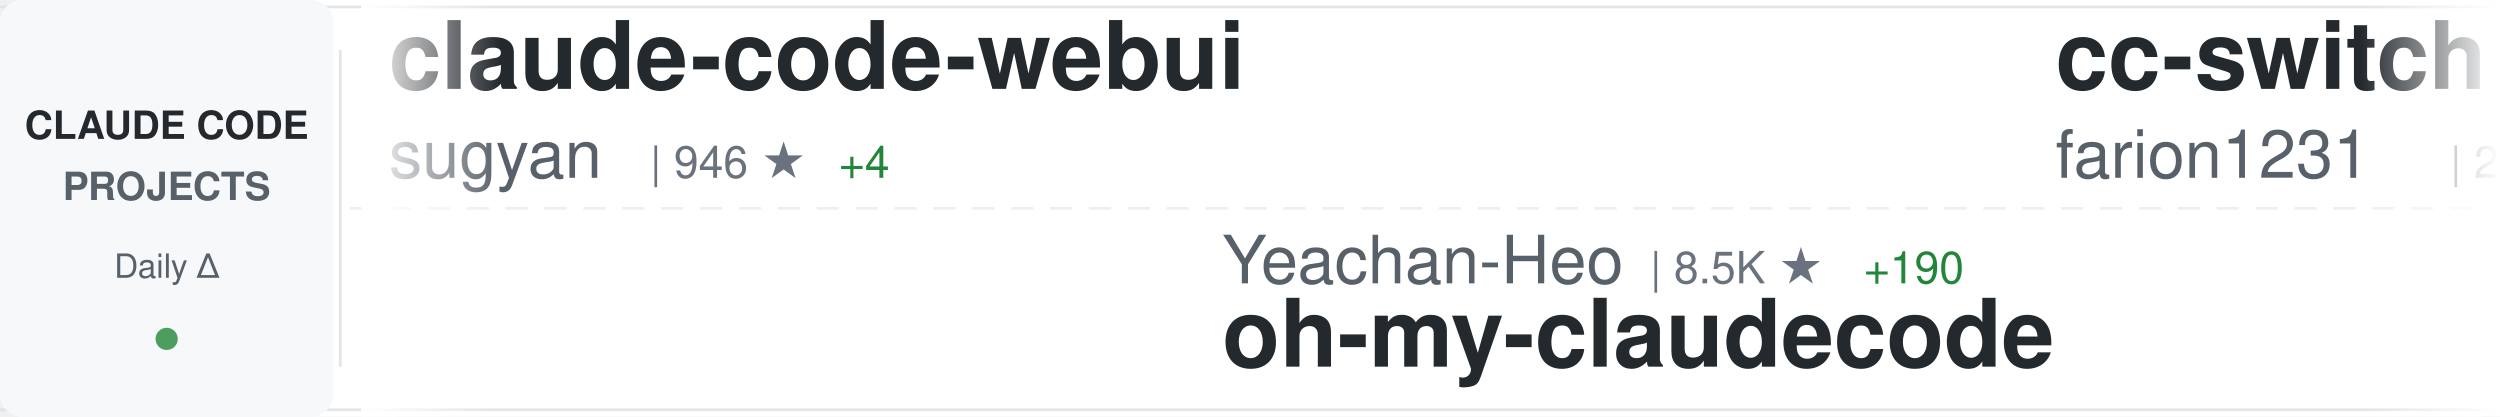
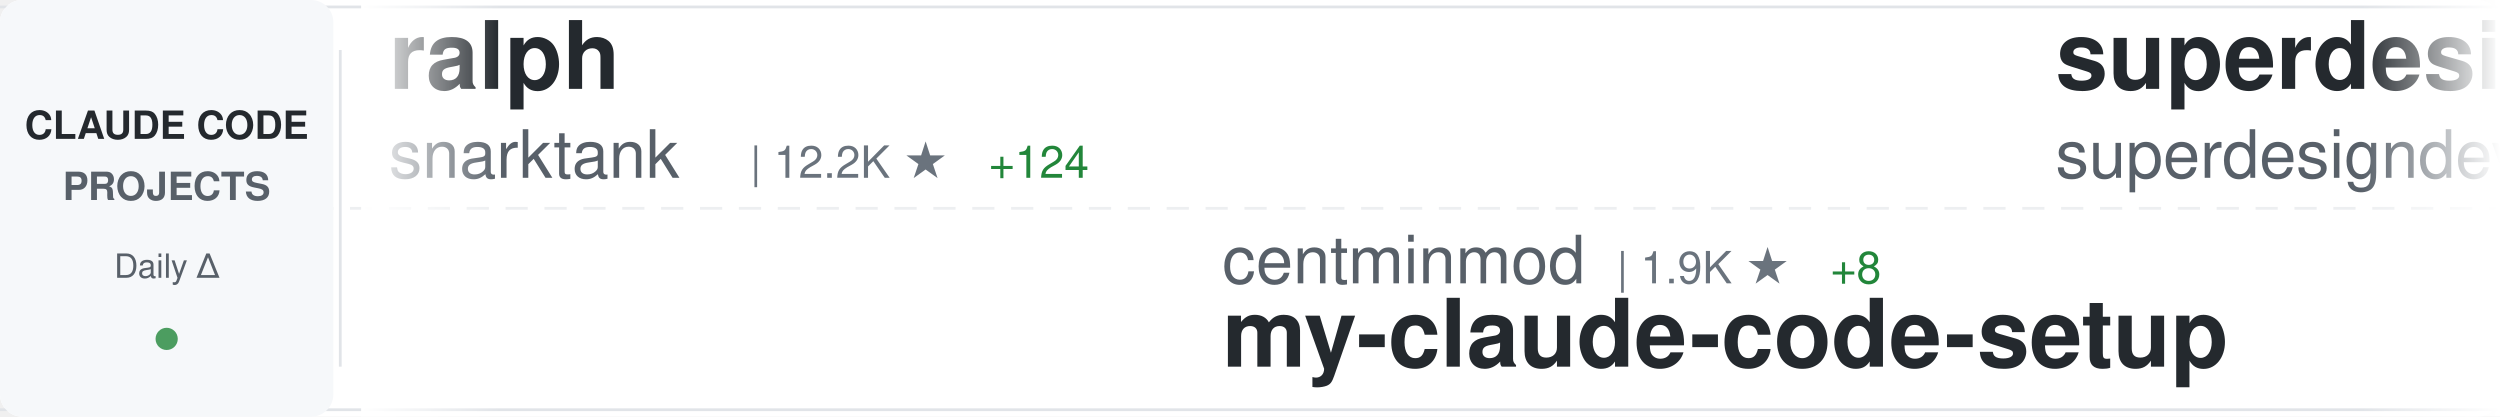
<svg xmlns="http://www.w3.org/2000/svg" width="900" height="150">
  <defs>
    <linearGradient id="awesomeLeftFade" x1="0%" y1="0%" x2="100%" y2="0%">
      <stop offset="0%" style="stop-color:#ffffff;stop-opacity:1" />
      <stop offset="100%" style="stop-color:#ffffff;stop-opacity:0" />
    </linearGradient>
    <linearGradient id="awesomeRightFade" x1="0%" y1="0%" x2="100%" y2="0%">
      <stop offset="0%" style="stop-color:#ffffff;stop-opacity:0" />
      <stop offset="100%" style="stop-color:#ffffff;stop-opacity:1" />
    </linearGradient>
  </defs>
  <rect width="900" height="150" fill="#ffffff" rx="8" />
  <rect x="0" y="2" width="900" height="1" fill="#e1e4e8" />
  <rect x="0" y="147" width="900" height="1" fill="#e1e4e8" />
  <line x1="0" y1="75" x2="900" y2="75" stroke="#e1e4e8" stroke-width="1" stroke-dasharray="8 6" opacity="0.6" />
  <rect x="0" y="0" width="120" height="150" fill="#f6f8fa" rx="8" />
  <text x="60" y="50" font-family="-apple-system, BlinkMacSystemFont, 'Segoe UI', Helvetica, Arial, sans-serif" font-size="14" font-weight="600" fill="#24292e" text-anchor="middle">CLAUDE CODE</text>
  <text x="60" y="72" font-family="-apple-system, BlinkMacSystemFont, 'Segoe UI', Helvetica, Arial, sans-serif" font-size="14" font-weight="600" fill="#586069" text-anchor="middle">PROJECTS</text>
  <text x="60" y="100" font-family="-apple-system, BlinkMacSystemFont, 'Segoe UI', Helvetica, Arial, sans-serif" font-size="12" font-weight="500" fill="#586069" text-anchor="middle">Daily Δ</text>
  <circle cx="60" cy="122" r="4" fill="#22863a" opacity="0.8" />
  <rect x="122" y="18" width="1" height="114" fill="#e1e4e8" />
  <clipPath id="awesomeTickerClip">
    <rect x="130" y="0" width="770" height="150" />
  </clipPath>
  <g clip-path="url(#awesomeTickerClip)">
    <g id="awesomeTickerItems">
      <animateTransform attributeName="transform" attributeType="XML" type="translate" from="0 0" to="-3000 0" dur="54s" repeatCount="indefinite" />
      <g transform="translate(0, 0)">
-         <text x="140" y="32" font-family="-apple-system, BlinkMacSystemFont, 'Segoe UI', Helvetica, Arial, sans-serif" font-size="34" font-weight="600" fill="#24292e">claude-code-webui</text>
-         <text x="140" y="64" font-family="-apple-system, BlinkMacSystemFont, 'Segoe UI', Helvetica, Arial, sans-serif" font-size="24" font-weight="400" fill="#586069">sugyan</text>
-         <text x="234" y="64" font-family="-apple-system, BlinkMacSystemFont, 'Segoe UI', Helvetica, Arial, sans-serif" font-size="16" font-weight="500" fill="#6a737d">| 946 ★</text>
-         <text x="302" y="64" font-family="-apple-system, BlinkMacSystemFont, 'Segoe UI', Helvetica, Arial, sans-serif" font-size="16" font-weight="500" fill="#22863a"> +4</text>
+         <text x="140" y="32" font-family="-apple-system, BlinkMacSystemFont, 'Segoe UI', Helvetica, Arial, sans-serif" font-size="34" font-weight="600" fill="#24292e">ralph</text>
+         <text x="140" y="64" font-family="-apple-system, BlinkMacSystemFont, 'Segoe UI', Helvetica, Arial, sans-serif" font-size="24" font-weight="400" fill="#586069">snarktank</text>
+         <text x="270" y="64" font-family="-apple-system, BlinkMacSystemFont, 'Segoe UI', Helvetica, Arial, sans-serif" font-size="16" font-weight="500" fill="#6a737d">| 12.2K ★</text>
+         <text x="356" y="64" font-family="-apple-system, BlinkMacSystemFont, 'Segoe UI', Helvetica, Arial, sans-serif" font-size="16" font-weight="500" fill="#22863a"> +124</text>
      </g>
      <g transform="translate(300, 0)">
-         <text x="140" y="102" font-family="-apple-system, BlinkMacSystemFont, 'Segoe UI', Helvetica, Arial, sans-serif" font-size="24" font-weight="400" fill="#586069">Yeachan-Heo</text>
-         <text x="294" y="102" font-family="-apple-system, BlinkMacSystemFont, 'Segoe UI', Helvetica, Arial, sans-serif" font-size="16" font-weight="500" fill="#6a737d">| 8.5K ★</text>
-         <text x="371" y="102" font-family="-apple-system, BlinkMacSystemFont, 'Segoe UI', Helvetica, Arial, sans-serif" font-size="16" font-weight="500" fill="#22863a"> +190</text>
-         <text x="140" y="132" font-family="-apple-system, BlinkMacSystemFont, 'Segoe UI', Helvetica, Arial, sans-serif" font-size="34" font-weight="600" fill="#24292e">oh-my-claudecode</text>
+         <text x="140" y="102" font-family="-apple-system, BlinkMacSystemFont, 'Segoe UI', Helvetica, Arial, sans-serif" font-size="24" font-weight="400" fill="#586069">centminmod</text>
+         <text x="282" y="102" font-family="-apple-system, BlinkMacSystemFont, 'Segoe UI', Helvetica, Arial, sans-serif" font-size="16" font-weight="500" fill="#6a737d">| 1.9K ★</text>
+         <text x="359" y="102" font-family="-apple-system, BlinkMacSystemFont, 'Segoe UI', Helvetica, Arial, sans-serif" font-size="16" font-weight="500" fill="#22863a"> +8</text>
+         <text x="140" y="132" font-family="-apple-system, BlinkMacSystemFont, 'Segoe UI', Helvetica, Arial, sans-serif" font-size="34" font-weight="600" fill="#24292e">my-claude-code-setup</text>
      </g>
      <g transform="translate(600, 0)">
-         <text x="140" y="32" font-family="-apple-system, BlinkMacSystemFont, 'Segoe UI', Helvetica, Arial, sans-serif" font-size="34" font-weight="600" fill="#24292e">cc-switch</text>
-         <text x="140" y="64" font-family="-apple-system, BlinkMacSystemFont, 'Segoe UI', Helvetica, Arial, sans-serif" font-size="24" font-weight="400" fill="#586069">farion1231</text>
-         <text x="282" y="64" font-family="-apple-system, BlinkMacSystemFont, 'Segoe UI', Helvetica, Arial, sans-serif" font-size="16" font-weight="500" fill="#6a737d">| 24.2K ★</text>
-         <text x="368" y="64" font-family="-apple-system, BlinkMacSystemFont, 'Segoe UI', Helvetica, Arial, sans-serif" font-size="16" font-weight="500" fill="#22863a"> +538</text>
+         <text x="140" y="32" font-family="-apple-system, BlinkMacSystemFont, 'Segoe UI', Helvetica, Arial, sans-serif" font-size="34" font-weight="600" fill="#24292e">superdesign</text>
+         <text x="140" y="64" font-family="-apple-system, BlinkMacSystemFont, 'Segoe UI', Helvetica, Arial, sans-serif" font-size="24" font-weight="400" fill="#586069">superdesigndev</text>
+         <text x="330" y="64" font-family="-apple-system, BlinkMacSystemFont, 'Segoe UI', Helvetica, Arial, sans-serif" font-size="16" font-weight="500" fill="#6a737d">| 6.1K ★</text>
+         <text x="407" y="64" font-family="-apple-system, BlinkMacSystemFont, 'Segoe UI', Helvetica, Arial, sans-serif" font-size="16" font-weight="500" fill="#22863a"> +3</text>
      </g>
      <g transform="translate(900, 0)">
-         <text x="140" y="102" font-family="-apple-system, BlinkMacSystemFont, 'Segoe UI', Helvetica, Arial, sans-serif" font-size="24" font-weight="400" fill="#586069">nishimoto265</text>
-         <text x="306" y="102" font-family="-apple-system, BlinkMacSystemFont, 'Segoe UI', Helvetica, Arial, sans-serif" font-size="16" font-weight="500" fill="#6a737d">| 493 ★</text>
-         <text x="140" y="132" font-family="-apple-system, BlinkMacSystemFont, 'Segoe UI', Helvetica, Arial, sans-serif" font-size="34" font-weight="600" fill="#24292e">Claude-Code-Communicatio...</text>
+         <text x="140" y="102" font-family="-apple-system, BlinkMacSystemFont, 'Segoe UI', Helvetica, Arial, sans-serif" font-size="24" font-weight="400" fill="#586069">carlvellotti</text>
+         <text x="306" y="102" font-family="-apple-system, BlinkMacSystemFont, 'Segoe UI', Helvetica, Arial, sans-serif" font-size="16" font-weight="500" fill="#6a737d">| 1.6K ★</text>
+         <text x="383" y="102" font-family="-apple-system, BlinkMacSystemFont, 'Segoe UI', Helvetica, Arial, sans-serif" font-size="16" font-weight="500" fill="#22863a"> +10</text>
+         <text x="140" y="132" font-family="-apple-system, BlinkMacSystemFont, 'Segoe UI', Helvetica, Arial, sans-serif" font-size="34" font-weight="600" fill="#24292e">claude-code-pm-course</text>
      </g>
      <g transform="translate(1200, 0)">
-         <text x="140" y="32" font-family="-apple-system, BlinkMacSystemFont, 'Segoe UI', Helvetica, Arial, sans-serif" font-size="34" font-weight="600" fill="#24292e">claude-code-hooks-multi-...</text>
-         <text x="140" y="64" font-family="-apple-system, BlinkMacSystemFont, 'Segoe UI', Helvetica, Arial, sans-serif" font-size="24" font-weight="400" fill="#586069">disler</text>
-         <text x="234" y="64" font-family="-apple-system, BlinkMacSystemFont, 'Segoe UI', Helvetica, Arial, sans-serif" font-size="16" font-weight="500" fill="#6a737d">| 1.2K ★</text>
-         <text x="311" y="64" font-family="-apple-system, BlinkMacSystemFont, 'Segoe UI', Helvetica, Arial, sans-serif" font-size="16" font-weight="500" fill="#22863a"> +5</text>
+         <text x="140" y="32" font-family="-apple-system, BlinkMacSystemFont, 'Segoe UI', Helvetica, Arial, sans-serif" font-size="34" font-weight="600" fill="#24292e">spec-kit</text>
+         <text x="140" y="64" font-family="-apple-system, BlinkMacSystemFont, 'Segoe UI', Helvetica, Arial, sans-serif" font-size="24" font-weight="400" fill="#586069">github</text>
+         <text x="234" y="64" font-family="-apple-system, BlinkMacSystemFont, 'Segoe UI', Helvetica, Arial, sans-serif" font-size="16" font-weight="500" fill="#6a737d">| 74.4K ★</text>
+         <text x="320" y="64" font-family="-apple-system, BlinkMacSystemFont, 'Segoe UI', Helvetica, Arial, sans-serif" font-size="16" font-weight="500" fill="#22863a"> +335</text>
      </g>
      <g transform="translate(1500, 0)">
-         <text x="140" y="102" font-family="-apple-system, BlinkMacSystemFont, 'Segoe UI', Helvetica, Arial, sans-serif" font-size="24" font-weight="400" fill="#586069">danielmiessler</text>
-         <text x="330" y="102" font-family="-apple-system, BlinkMacSystemFont, 'Segoe UI', Helvetica, Arial, sans-serif" font-size="16" font-weight="500" fill="#6a737d">| 9.5K ★</text>
-         <text x="407" y="102" font-family="-apple-system, BlinkMacSystemFont, 'Segoe UI', Helvetica, Arial, sans-serif" font-size="16" font-weight="500" fill="#22863a"> +45</text>
-         <text x="140" y="132" font-family="-apple-system, BlinkMacSystemFont, 'Segoe UI', Helvetica, Arial, sans-serif" font-size="34" font-weight="600" fill="#24292e">Personal_AI_Infrastructu...</text>
+         <text x="140" y="102" font-family="-apple-system, BlinkMacSystemFont, 'Segoe UI', Helvetica, Arial, sans-serif" font-size="24" font-weight="400" fill="#586069">lst97</text>
+         <text x="222" y="102" font-family="-apple-system, BlinkMacSystemFont, 'Segoe UI', Helvetica, Arial, sans-serif" font-size="16" font-weight="500" fill="#6a737d">| 1.4K ★</text>
+         <text x="299" y="102" font-family="-apple-system, BlinkMacSystemFont, 'Segoe UI', Helvetica, Arial, sans-serif" font-size="16" font-weight="500" fill="#22863a"> +4</text>
+         <text x="140" y="132" font-family="-apple-system, BlinkMacSystemFont, 'Segoe UI', Helvetica, Arial, sans-serif" font-size="34" font-weight="600" fill="#24292e">claude-code-sub-agents</text>
      </g>
      <g transform="translate(1800, 0)">
-         <text x="140" y="32" font-family="-apple-system, BlinkMacSystemFont, 'Segoe UI', Helvetica, Arial, sans-serif" font-size="34" font-weight="600" fill="#24292e">claude-code-transcripts</text>
-         <text x="140" y="64" font-family="-apple-system, BlinkMacSystemFont, 'Segoe UI', Helvetica, Arial, sans-serif" font-size="24" font-weight="400" fill="#586069">simonw</text>
-         <text x="234" y="64" font-family="-apple-system, BlinkMacSystemFont, 'Segoe UI', Helvetica, Arial, sans-serif" font-size="16" font-weight="500" fill="#6a737d">| 1.1K ★</text>
-         <text x="311" y="64" font-family="-apple-system, BlinkMacSystemFont, 'Segoe UI', Helvetica, Arial, sans-serif" font-size="16" font-weight="500" fill="#22863a"> +5</text>
+         <text x="140" y="32" font-family="-apple-system, BlinkMacSystemFont, 'Segoe UI', Helvetica, Arial, sans-serif" font-size="34" font-weight="600" fill="#24292e">vibe-coding</text>
+         <text x="140" y="64" font-family="-apple-system, BlinkMacSystemFont, 'Segoe UI', Helvetica, Arial, sans-serif" font-size="24" font-weight="400" fill="#586069">EnzeD</text>
+         <text x="222" y="64" font-family="-apple-system, BlinkMacSystemFont, 'Segoe UI', Helvetica, Arial, sans-serif" font-size="16" font-weight="500" fill="#6a737d">| 4.0K ★</text>
+         <text x="299" y="64" font-family="-apple-system, BlinkMacSystemFont, 'Segoe UI', Helvetica, Arial, sans-serif" font-size="16" font-weight="500" fill="#22863a"> +6</text>
      </g>
      <g transform="translate(2100, 0)">
-         <text x="140" y="102" font-family="-apple-system, BlinkMacSystemFont, 'Segoe UI', Helvetica, Arial, sans-serif" font-size="24" font-weight="400" fill="#586069">RichardAtCT</text>
-         <text x="294" y="102" font-family="-apple-system, BlinkMacSystemFont, 'Segoe UI', Helvetica, Arial, sans-serif" font-size="16" font-weight="500" fill="#6a737d">| 1.9K ★</text>
-         <text x="371" y="102" font-family="-apple-system, BlinkMacSystemFont, 'Segoe UI', Helvetica, Arial, sans-serif" font-size="16" font-weight="500" fill="#22863a"> +27</text>
-         <text x="140" y="132" font-family="-apple-system, BlinkMacSystemFont, 'Segoe UI', Helvetica, Arial, sans-serif" font-size="34" font-weight="600" fill="#24292e">claude-code-telegram</text>
+         <text x="140" y="102" font-family="-apple-system, BlinkMacSystemFont, 'Segoe UI', Helvetica, Arial, sans-serif" font-size="24" font-weight="400" fill="#586069">severity1</text>
+         <text x="270" y="102" font-family="-apple-system, BlinkMacSystemFont, 'Segoe UI', Helvetica, Arial, sans-serif" font-size="16" font-weight="500" fill="#6a737d">| 1.2K ★</text>
+         <text x="347" y="102" font-family="-apple-system, BlinkMacSystemFont, 'Segoe UI', Helvetica, Arial, sans-serif" font-size="16" font-weight="500" fill="#22863a"> +3</text>
+         <text x="140" y="132" font-family="-apple-system, BlinkMacSystemFont, 'Segoe UI', Helvetica, Arial, sans-serif" font-size="34" font-weight="600" fill="#24292e">claude-code-prompt-impro...</text>
      </g>
      <g transform="translate(2400, 0)">
-         <text x="140" y="32" font-family="-apple-system, BlinkMacSystemFont, 'Segoe UI', Helvetica, Arial, sans-serif" font-size="34" font-weight="600" fill="#24292e">claude-code-plugins-plus...</text>
-         <text x="140" y="64" font-family="-apple-system, BlinkMacSystemFont, 'Segoe UI', Helvetica, Arial, sans-serif" font-size="24" font-weight="400" fill="#586069">jeremylongshore</text>
-         <text x="342" y="64" font-family="-apple-system, BlinkMacSystemFont, 'Segoe UI', Helvetica, Arial, sans-serif" font-size="16" font-weight="500" fill="#6a737d">| 1.5K ★</text>
-         <text x="419" y="64" font-family="-apple-system, BlinkMacSystemFont, 'Segoe UI', Helvetica, Arial, sans-serif" font-size="16" font-weight="500" fill="#22863a"> +16</text>
+         <text x="140" y="32" font-family="-apple-system, BlinkMacSystemFont, 'Segoe UI', Helvetica, Arial, sans-serif" font-size="34" font-weight="600" fill="#24292e">cc</text>
+         <text x="140" y="64" font-family="-apple-system, BlinkMacSystemFont, 'Segoe UI', Helvetica, Arial, sans-serif" font-size="24" font-weight="400" fill="#586069">kn1026</text>
+         <text x="234" y="64" font-family="-apple-system, BlinkMacSystemFont, 'Segoe UI', Helvetica, Arial, sans-serif" font-size="16" font-weight="500" fill="#6a737d">| 704 ★</text>
      </g>
      <g transform="translate(2700, 0)">
-         <text x="140" y="102" font-family="-apple-system, BlinkMacSystemFont, 'Segoe UI', Helvetica, Arial, sans-serif" font-size="24" font-weight="400" fill="#586069">1rgs</text>
-         <text x="210" y="102" font-family="-apple-system, BlinkMacSystemFont, 'Segoe UI', Helvetica, Arial, sans-serif" font-size="16" font-weight="500" fill="#6a737d">| 3.1K ★</text>
-         <text x="287" y="102" font-family="-apple-system, BlinkMacSystemFont, 'Segoe UI', Helvetica, Arial, sans-serif" font-size="16" font-weight="500" fill="#22863a"> +8</text>
-         <text x="140" y="132" font-family="-apple-system, BlinkMacSystemFont, 'Segoe UI', Helvetica, Arial, sans-serif" font-size="34" font-weight="600" fill="#24292e">claude-code-proxy</text>
+         <text x="140" y="102" font-family="-apple-system, BlinkMacSystemFont, 'Segoe UI', Helvetica, Arial, sans-serif" font-size="24" font-weight="400" fill="#586069">VoltAgent</text>
+         <text x="270" y="102" font-family="-apple-system, BlinkMacSystemFont, 'Segoe UI', Helvetica, Arial, sans-serif" font-size="16" font-weight="500" fill="#6a737d">| 12.6K ★</text>
+         <text x="356" y="102" font-family="-apple-system, BlinkMacSystemFont, 'Segoe UI', Helvetica, Arial, sans-serif" font-size="16" font-weight="500" fill="#22863a"> +120</text>
+         <text x="140" y="132" font-family="-apple-system, BlinkMacSystemFont, 'Segoe UI', Helvetica, Arial, sans-serif" font-size="34" font-weight="600" fill="#24292e">awesome-claude-code-suba...</text>
      </g>
      <g transform="translate(3000, 0)">
-         <text x="140" y="32" font-family="-apple-system, BlinkMacSystemFont, 'Segoe UI', Helvetica, Arial, sans-serif" font-size="34" font-weight="600" fill="#24292e">claude-code-webui</text>
-         <text x="140" y="64" font-family="-apple-system, BlinkMacSystemFont, 'Segoe UI', Helvetica, Arial, sans-serif" font-size="24" font-weight="400" fill="#586069">sugyan</text>
-         <text x="234" y="64" font-family="-apple-system, BlinkMacSystemFont, 'Segoe UI', Helvetica, Arial, sans-serif" font-size="16" font-weight="500" fill="#6a737d">| 946 ★</text>
-         <text x="302" y="64" font-family="-apple-system, BlinkMacSystemFont, 'Segoe UI', Helvetica, Arial, sans-serif" font-size="16" font-weight="500" fill="#22863a"> +4</text>
+         <text x="140" y="32" font-family="-apple-system, BlinkMacSystemFont, 'Segoe UI', Helvetica, Arial, sans-serif" font-size="34" font-weight="600" fill="#24292e">ralph</text>
+         <text x="140" y="64" font-family="-apple-system, BlinkMacSystemFont, 'Segoe UI', Helvetica, Arial, sans-serif" font-size="24" font-weight="400" fill="#586069">snarktank</text>
+         <text x="270" y="64" font-family="-apple-system, BlinkMacSystemFont, 'Segoe UI', Helvetica, Arial, sans-serif" font-size="16" font-weight="500" fill="#6a737d">| 12.2K ★</text>
+         <text x="356" y="64" font-family="-apple-system, BlinkMacSystemFont, 'Segoe UI', Helvetica, Arial, sans-serif" font-size="16" font-weight="500" fill="#22863a"> +124</text>
      </g>
      <g transform="translate(3300, 0)">
-         <text x="140" y="102" font-family="-apple-system, BlinkMacSystemFont, 'Segoe UI', Helvetica, Arial, sans-serif" font-size="24" font-weight="400" fill="#586069">Yeachan-Heo</text>
-         <text x="294" y="102" font-family="-apple-system, BlinkMacSystemFont, 'Segoe UI', Helvetica, Arial, sans-serif" font-size="16" font-weight="500" fill="#6a737d">| 8.5K ★</text>
-         <text x="371" y="102" font-family="-apple-system, BlinkMacSystemFont, 'Segoe UI', Helvetica, Arial, sans-serif" font-size="16" font-weight="500" fill="#22863a"> +190</text>
-         <text x="140" y="132" font-family="-apple-system, BlinkMacSystemFont, 'Segoe UI', Helvetica, Arial, sans-serif" font-size="34" font-weight="600" fill="#24292e">oh-my-claudecode</text>
+         <text x="140" y="102" font-family="-apple-system, BlinkMacSystemFont, 'Segoe UI', Helvetica, Arial, sans-serif" font-size="24" font-weight="400" fill="#586069">centminmod</text>
+         <text x="282" y="102" font-family="-apple-system, BlinkMacSystemFont, 'Segoe UI', Helvetica, Arial, sans-serif" font-size="16" font-weight="500" fill="#6a737d">| 1.9K ★</text>
+         <text x="359" y="102" font-family="-apple-system, BlinkMacSystemFont, 'Segoe UI', Helvetica, Arial, sans-serif" font-size="16" font-weight="500" fill="#22863a"> +8</text>
+         <text x="140" y="132" font-family="-apple-system, BlinkMacSystemFont, 'Segoe UI', Helvetica, Arial, sans-serif" font-size="34" font-weight="600" fill="#24292e">my-claude-code-setup</text>
      </g>
      <g transform="translate(3600, 0)">
-         <text x="140" y="32" font-family="-apple-system, BlinkMacSystemFont, 'Segoe UI', Helvetica, Arial, sans-serif" font-size="34" font-weight="600" fill="#24292e">cc-switch</text>
-         <text x="140" y="64" font-family="-apple-system, BlinkMacSystemFont, 'Segoe UI', Helvetica, Arial, sans-serif" font-size="24" font-weight="400" fill="#586069">farion1231</text>
-         <text x="282" y="64" font-family="-apple-system, BlinkMacSystemFont, 'Segoe UI', Helvetica, Arial, sans-serif" font-size="16" font-weight="500" fill="#6a737d">| 24.2K ★</text>
-         <text x="368" y="64" font-family="-apple-system, BlinkMacSystemFont, 'Segoe UI', Helvetica, Arial, sans-serif" font-size="16" font-weight="500" fill="#22863a"> +538</text>
+         <text x="140" y="32" font-family="-apple-system, BlinkMacSystemFont, 'Segoe UI', Helvetica, Arial, sans-serif" font-size="34" font-weight="600" fill="#24292e">superdesign</text>
+         <text x="140" y="64" font-family="-apple-system, BlinkMacSystemFont, 'Segoe UI', Helvetica, Arial, sans-serif" font-size="24" font-weight="400" fill="#586069">superdesigndev</text>
+         <text x="330" y="64" font-family="-apple-system, BlinkMacSystemFont, 'Segoe UI', Helvetica, Arial, sans-serif" font-size="16" font-weight="500" fill="#6a737d">| 6.1K ★</text>
+         <text x="407" y="64" font-family="-apple-system, BlinkMacSystemFont, 'Segoe UI', Helvetica, Arial, sans-serif" font-size="16" font-weight="500" fill="#22863a"> +3</text>
      </g>
      <g transform="translate(3900, 0)">
-         <text x="140" y="102" font-family="-apple-system, BlinkMacSystemFont, 'Segoe UI', Helvetica, Arial, sans-serif" font-size="24" font-weight="400" fill="#586069">nishimoto265</text>
-         <text x="306" y="102" font-family="-apple-system, BlinkMacSystemFont, 'Segoe UI', Helvetica, Arial, sans-serif" font-size="16" font-weight="500" fill="#6a737d">| 493 ★</text>
-         <text x="140" y="132" font-family="-apple-system, BlinkMacSystemFont, 'Segoe UI', Helvetica, Arial, sans-serif" font-size="34" font-weight="600" fill="#24292e">Claude-Code-Communicatio...</text>
+         <text x="140" y="102" font-family="-apple-system, BlinkMacSystemFont, 'Segoe UI', Helvetica, Arial, sans-serif" font-size="24" font-weight="400" fill="#586069">carlvellotti</text>
+         <text x="306" y="102" font-family="-apple-system, BlinkMacSystemFont, 'Segoe UI', Helvetica, Arial, sans-serif" font-size="16" font-weight="500" fill="#6a737d">| 1.6K ★</text>
+         <text x="383" y="102" font-family="-apple-system, BlinkMacSystemFont, 'Segoe UI', Helvetica, Arial, sans-serif" font-size="16" font-weight="500" fill="#22863a"> +10</text>
+         <text x="140" y="132" font-family="-apple-system, BlinkMacSystemFont, 'Segoe UI', Helvetica, Arial, sans-serif" font-size="34" font-weight="600" fill="#24292e">claude-code-pm-course</text>
      </g>
    </g>
  </g>
  <rect x="130" y="0" width="50" height="150" fill="url(#awesomeLeftFade)" />
  <rect x="850" y="0" width="50" height="150" fill="url(#awesomeRightFade)" />
</svg>
